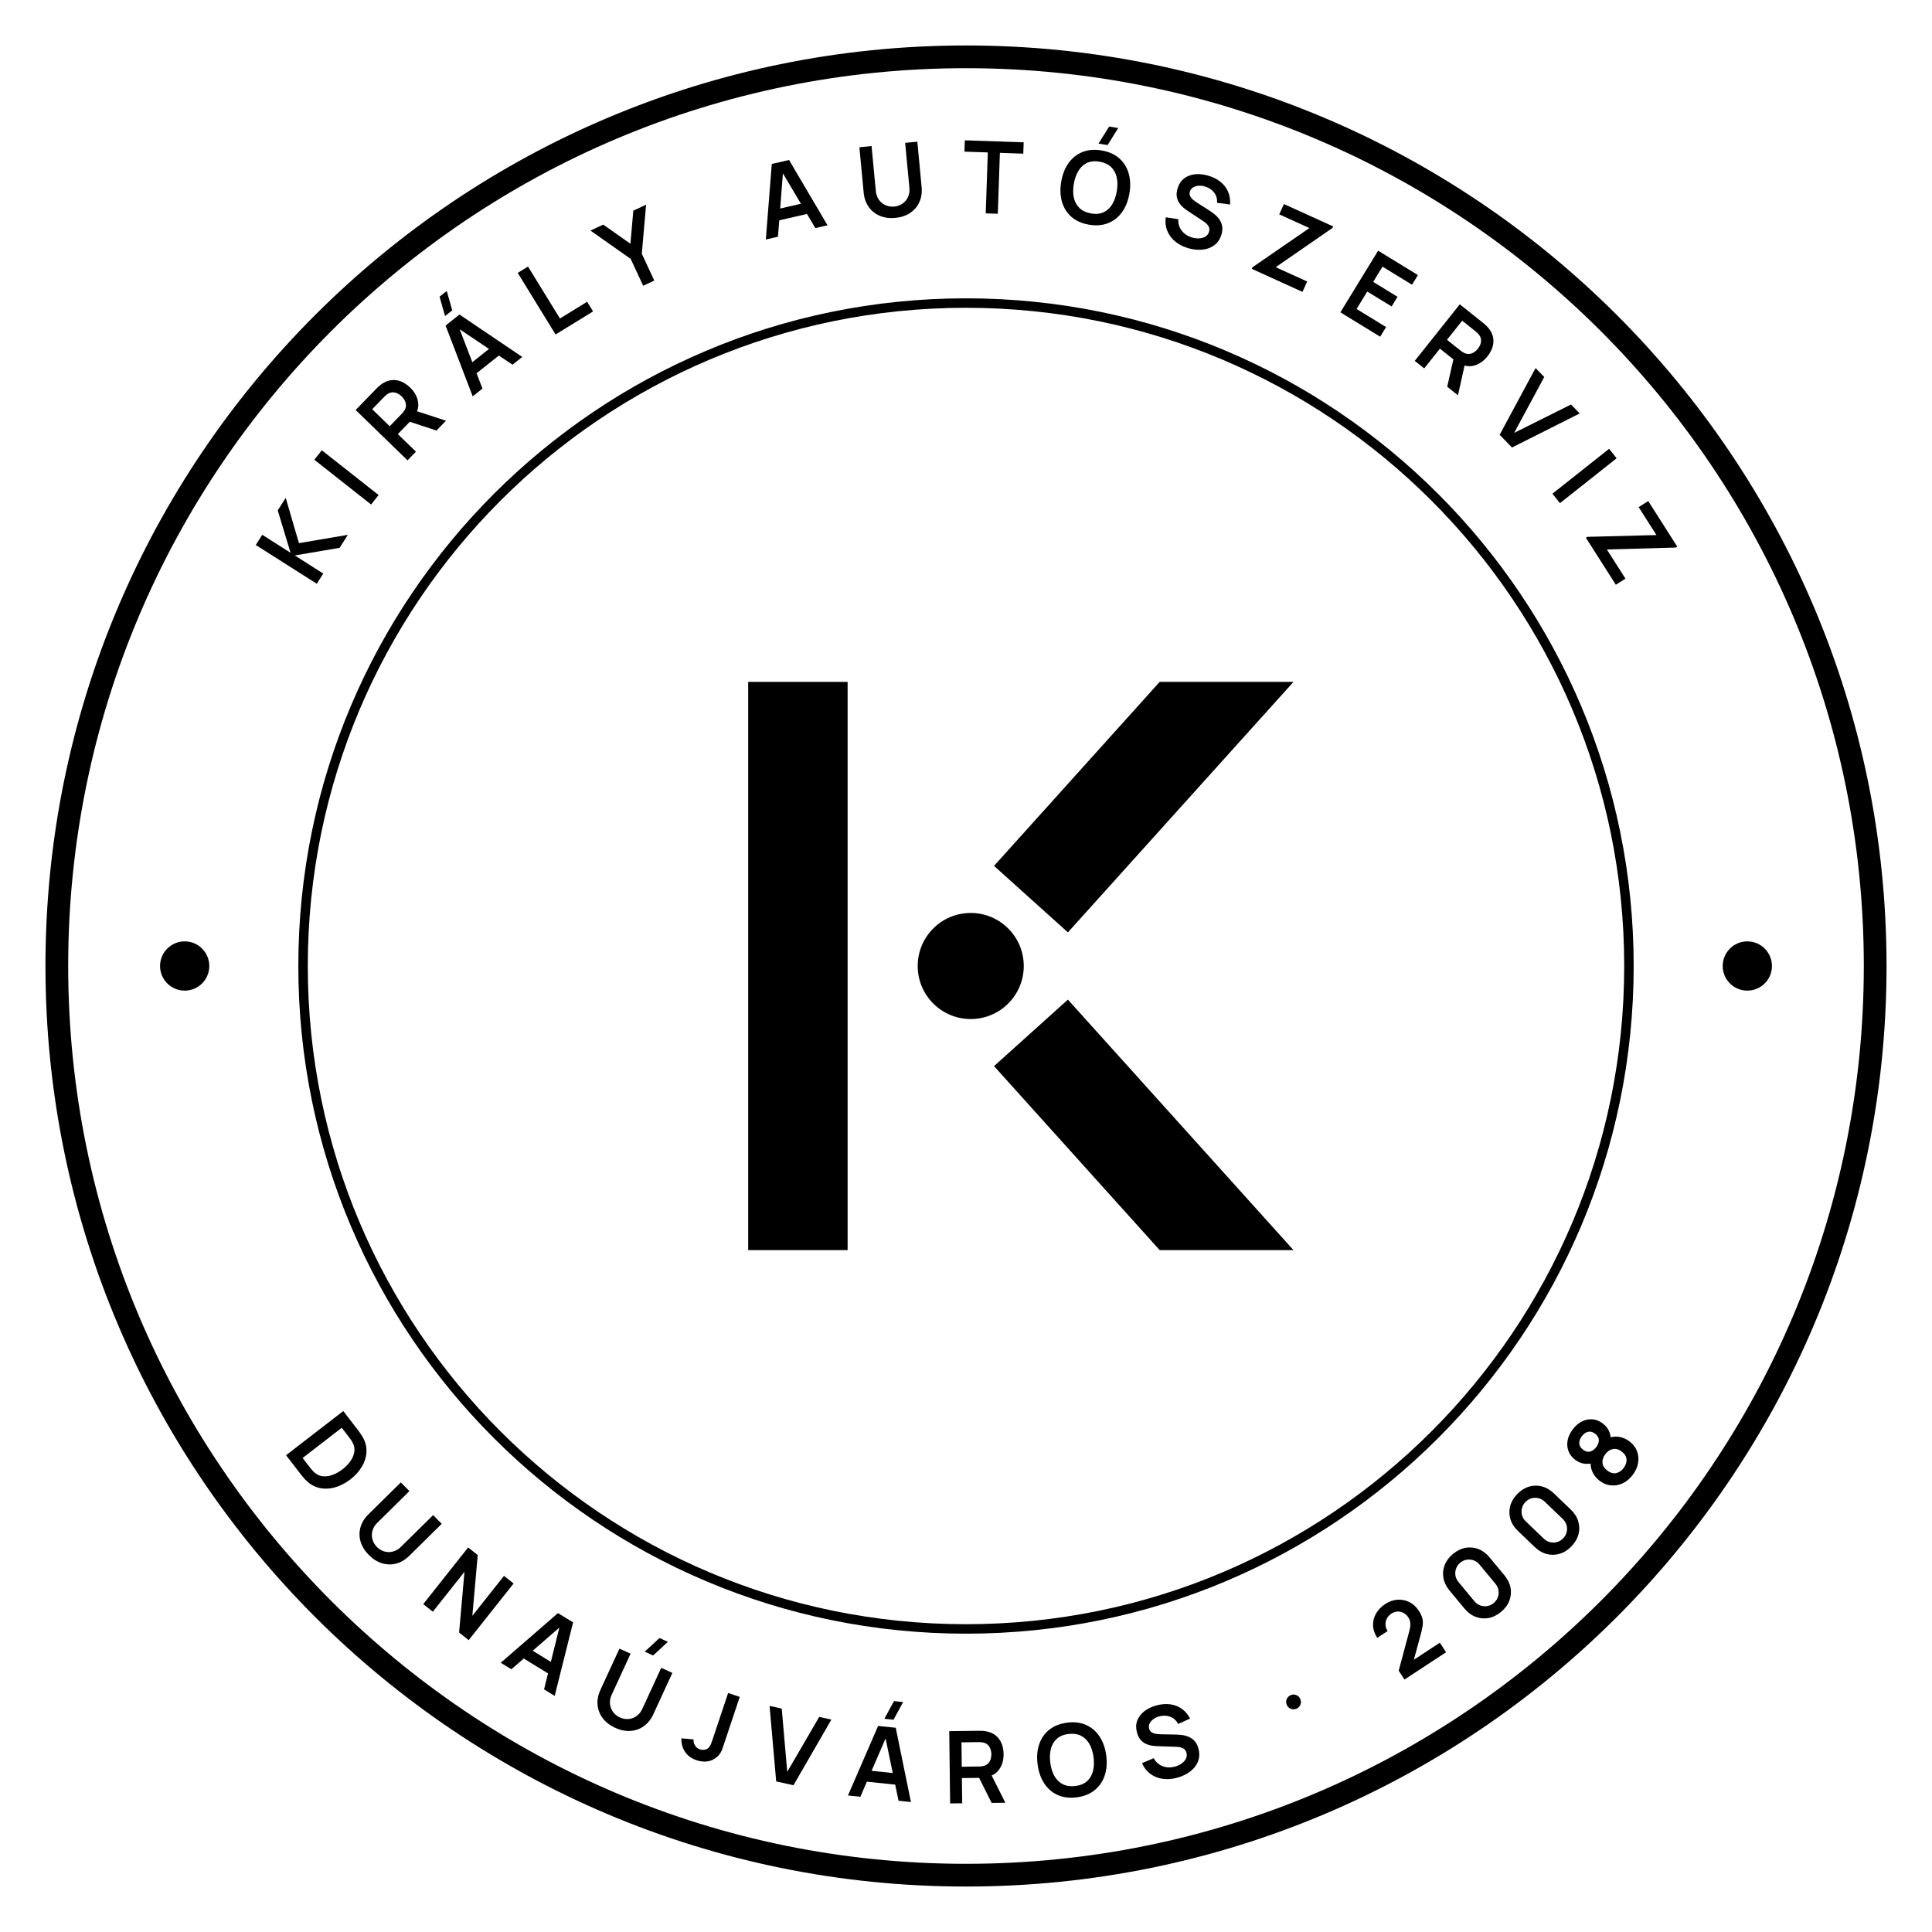
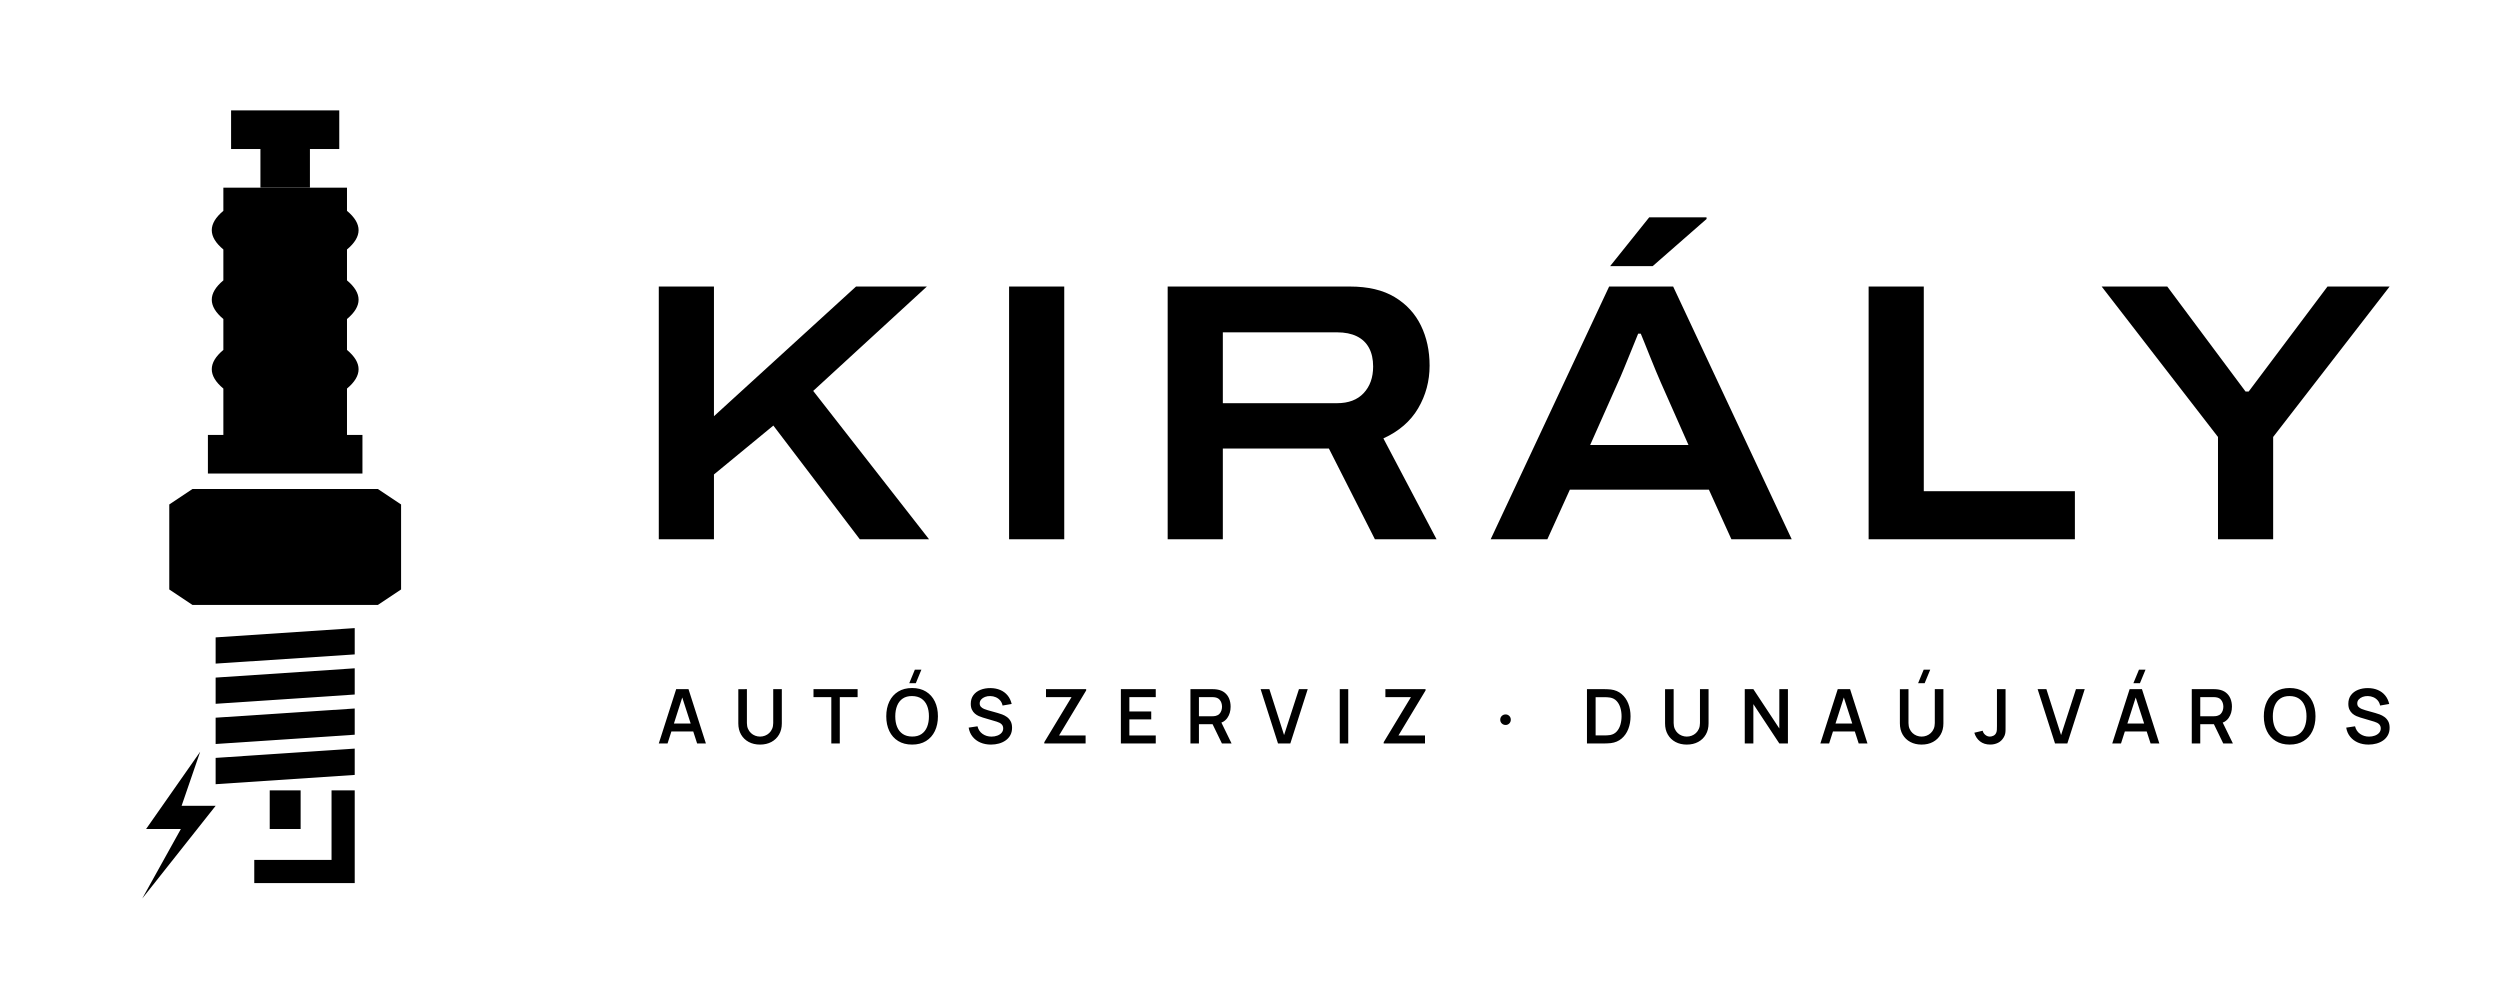
- <svg xmlns="http://www.w3.org/2000/svg" viewBox="-2 -2 204 204" width="816" height="816" role="img">
-   <circle cx="100" cy="100" r="96" fill="none" stroke="#000" stroke-width="2.4" />
-   <circle cx="100" cy="100" r="70" fill="none" stroke="#000" stroke-width="1" />
-   <path transform="translate(32.89 57.37) rotate(-57.57)" d="M-2.687 0.0V-7.632H-1.412V-4.092L1.638 -7.632H3.206L-0.076 -3.888L3.431 0.0H1.809L-1.412 -3.562V0.0Z" fill="#000" />
-   <path transform="translate(37.58 50.77) rotate(-51.74)" d="M-0.639 0.0V-7.632H0.637V0.0Z" fill="#000" />
-   <path transform="translate(42.95 44.63) rotate(-45.86)" d="M-2.756 0.0V-7.632H0.397Q0.509 -7.632 0.685 -7.624Q0.861 -7.616 1.009 -7.59Q1.67 -7.487 2.102 -7.147Q2.534 -6.808 2.743 -6.293Q2.952 -5.778 2.952 -5.148Q2.952 -4.213 2.48 -3.543Q2.009 -2.873 1.033 -2.712L0.489 -2.664H-1.48V0.0ZM1.627 0.0 0.122 -3.106 1.422 -3.392 3.076 0.0ZM-1.48 -3.86H0.344Q0.452 -3.86 0.583 -3.871Q0.715 -3.881 0.829 -3.911Q1.145 -3.992 1.327 -4.193Q1.51 -4.394 1.586 -4.649Q1.662 -4.904 1.662 -5.148Q1.662 -5.392 1.586 -5.647Q1.51 -5.902 1.327 -6.103Q1.145 -6.304 0.829 -6.385Q0.715 -6.416 0.583 -6.426Q0.452 -6.436 0.344 -6.436H-1.48Z" fill="#000" />
-   <path transform="translate(50.53 37.77) rotate(-38.48)" d="M0.616 -8.454H-0.354L0.464 -10.414H1.434ZM-3.342 0.0 -0.935 -7.632H0.937L3.343 0.0H2.027L-0.155 -6.848H0.128L-2.026 0.0ZM-1.999 -1.655V-2.848H2.008V-1.655Z" fill="#000" />
-   <path transform="translate(58.35 32.28) rotate(-31.59)" d="M-1.98 0.0V-7.632H-0.704V-1.196H2.667V0.0Z" fill="#000" />
-   <path transform="translate(66.5 27.9) rotate(-24.93)" d="M-0.646 0.0V-3.129L-3.241 -7.632H-1.752L0.001 -4.592L1.752 -7.632H3.241L0.647 -3.129V0.0Z" fill="#000" />
-   <path transform="translate(82.12 22.54) rotate(-13)" d="M-3.342 0.0 -0.935 -7.632H0.937L3.343 0.0H2.027L-0.155 -6.848H0.128L-2.026 0.0ZM-1.999 -1.655V-2.848H2.008V-1.655Z" fill="#000" />
-   <path transform="translate(92.52 20.85) rotate(-5.4)" d="M-3.881835937136202e-06 0.159Q-0.91 0.159 -1.602 -0.212Q-2.295 -0.582 -2.684 -1.255Q-3.074 -1.927 -3.074 -2.835V-7.623L-1.781 -7.632V-2.869Q-1.781 -2.438 -1.635 -2.099Q-1.489 -1.76 -1.239 -1.524Q-0.988 -1.288 -0.667 -1.165Q-0.346 -1.042 -3.881835937136202e-06 -1.042Q0.355 -1.042 0.676 -1.167Q0.997 -1.292 1.246 -1.529Q1.494 -1.765 1.637 -2.104Q1.781 -2.442 1.781 -2.869V-7.632H3.074V-2.835Q3.074 -1.928 2.684 -1.256Q2.295 -0.583 1.602 -0.212Q0.91 0.159 -3.881835937136202e-06 0.159Z" fill="#000" />
-   <path transform="translate(102.72 20.55) rotate(1.96)" d="M-0.637 0.0V-6.436H-3.108V-7.632H3.11V-6.436H0.639V0.0Z" fill="#000" />
-   <path transform="translate(113.03 21.57) rotate(9.43)" d="M0.539 -8.454H-0.431L0.387 -10.414H1.357ZM-0.001 0.159Q-1.145 0.159 -1.963 -0.341Q-2.781 -0.841 -3.218 -1.737Q-3.654 -2.632 -3.654 -3.816Q-3.654 -5 -3.218 -5.895Q-2.781 -6.791 -1.963 -7.291Q-1.145 -7.791 -0.001 -7.791Q1.143 -7.791 1.961 -7.291Q2.779 -6.791 3.216 -5.895Q3.653 -5 3.653 -3.816Q3.653 -2.632 3.216 -1.737Q2.779 -0.841 1.961 -0.341Q1.143 0.159 -0.001 0.159ZM-0.001 -1.046Q0.768 -1.037 1.279 -1.382Q1.79 -1.727 2.045 -2.354Q2.301 -2.981 2.301 -3.816Q2.301 -4.651 2.045 -5.27Q1.79 -5.888 1.279 -6.233Q0.768 -6.577 -0.001 -6.586Q-0.769 -6.595 -1.28 -6.25Q-1.79 -5.906 -2.045 -5.278Q-2.301 -4.651 -2.303 -3.816Q-2.305 -2.981 -2.049 -2.363Q-1.793 -1.745 -1.281 -1.4Q-0.769 -1.055 -0.001 -1.046Z" fill="#000" />
-   <path transform="translate(123.37 24.01) rotate(17.1)" d="M0.082 0.159Q-0.753 0.159 -1.424 -0.132Q-2.094 -0.424 -2.526 -0.967Q-2.958 -1.51 -3.078 -2.26L-1.75 -2.459Q-1.583 -1.781 -1.056 -1.409Q-0.528 -1.037 0.162 -1.037Q0.569 -1.037 0.93 -1.165Q1.291 -1.293 1.516 -1.538Q1.741 -1.783 1.741 -2.134Q1.741 -2.296 1.688 -2.43Q1.636 -2.563 1.533 -2.67Q1.43 -2.776 1.269 -2.863Q1.108 -2.949 0.891 -3.016L-1.079 -3.597Q-1.333 -3.67 -1.628 -3.797Q-1.923 -3.923 -2.184 -4.141Q-2.446 -4.359 -2.614 -4.702Q-2.782 -5.044 -2.782 -5.549Q-2.782 -6.287 -2.407 -6.786Q-2.032 -7.286 -1.399 -7.536Q-0.767 -7.787 0.01 -7.782Q0.792 -7.773 1.408 -7.511Q2.024 -7.249 2.436 -6.752Q2.848 -6.256 3.018 -5.547L1.646 -5.312Q1.563 -5.714 1.32 -5.997Q1.077 -6.279 0.73 -6.428Q0.383 -6.577 -0.008 -6.586Q-0.39 -6.595 -0.716 -6.474Q-1.041 -6.354 -1.24 -6.132Q-1.439 -5.91 -1.439 -5.613Q-1.439 -5.329 -1.27 -5.153Q-1.101 -4.978 -0.847 -4.873Q-0.594 -4.768 -0.337 -4.699L1.031 -4.319Q1.312 -4.244 1.661 -4.116Q2.01 -3.989 2.333 -3.762Q2.656 -3.534 2.866 -3.163Q3.077 -2.791 3.077 -2.222Q3.077 -1.628 2.832 -1.18Q2.586 -0.731 2.166 -0.435Q1.745 -0.139 1.207 0.01Q0.669 0.159 0.082 0.159Z" fill="#000" />
-   <path transform="translate(132.89 27.62) rotate(24.44)" d="M-2.987 0.0V-0.177L0.775 -6.436H-2.722V-7.632H2.987V-7.452L-0.754 -1.203H2.898V0.0Z" fill="#000" />
-   <path transform="translate(141.54 32.21) rotate(31.5)" d="M-2.358 0.0V-7.632H2.57V-6.436H-1.083V-4.551H1.934V-3.355H-1.083V-1.196H2.57V0.0Z" fill="#000" />
-   <path transform="translate(149.54 37.82) rotate(38.54)" d="M-2.756 0.0V-7.632H0.397Q0.509 -7.632 0.685 -7.624Q0.861 -7.616 1.009 -7.59Q1.67 -7.487 2.102 -7.147Q2.534 -6.808 2.743 -6.293Q2.952 -5.778 2.952 -5.148Q2.952 -4.213 2.48 -3.543Q2.009 -2.873 1.033 -2.712L0.489 -2.664H-1.48V0.0ZM1.627 0.0 0.122 -3.106 1.422 -3.392 3.076 0.0ZM-1.48 -3.86H0.344Q0.452 -3.86 0.583 -3.871Q0.715 -3.881 0.829 -3.911Q1.145 -3.992 1.327 -4.193Q1.51 -4.394 1.586 -4.649Q1.662 -4.904 1.662 -5.148Q1.662 -5.392 1.586 -5.647Q1.51 -5.902 1.327 -6.103Q1.145 -6.304 0.829 -6.385Q0.715 -6.416 0.583 -6.426Q0.452 -6.436 0.344 -6.436H-1.48Z" fill="#000" />
-   <path transform="translate(157 44.58) rotate(45.8)" d="M-0.935 0.0 -3.342 -7.632H-2.026L-0.013 -1.238L2.027 -7.632H3.343L0.937 0.0Z" fill="#000" />
-   <path transform="translate(162.32 50.63) rotate(51.61)" d="M-0.639 0.0V-7.632H0.637V0.0Z" fill="#000" />
-   <path transform="translate(167.06 57.3) rotate(57.51)" d="M-2.987 0.0V-0.177L0.775 -6.436H-2.722V-7.632H2.987V-7.452L-0.754 -1.203H2.898V0.0Z" fill="#000" />
-   <path transform="translate(30.02 154.01) rotate(52.34)" d="M-2.971 0.0V-7.632H-0.54Q-0.442 -7.632 -0.157 -7.627Q0.127 -7.621 0.39 -7.588Q1.298 -7.475 1.925 -6.946Q2.552 -6.417 2.875 -5.602Q3.199 -4.787 3.199 -3.816Q3.199 -2.844 2.875 -2.029Q2.552 -1.215 1.925 -0.686Q1.298 -0.157 0.39 -0.044Q0.128 -0.011 -0.158 -0.006Q-0.443 0.0 -0.54 0.0ZM-1.672 -1.205H-0.54Q-0.378 -1.205 -0.132 -1.214Q0.114 -1.223 0.307 -1.26Q0.847 -1.365 1.186 -1.745Q1.526 -2.125 1.686 -2.671Q1.847 -3.216 1.847 -3.816Q1.847 -4.438 1.682 -4.983Q1.517 -5.529 1.175 -5.9Q0.834 -6.272 0.307 -6.372Q0.114 -6.413 -0.133 -6.42Q-0.381 -6.427 -0.54 -6.427H-1.672Z" fill="#000" />
-   <path transform="translate(37.05 162.07) rotate(45.4)" d="M-3.881835937136202e-06 0.159Q-0.91 0.159 -1.602 -0.212Q-2.295 -0.582 -2.684 -1.255Q-3.074 -1.927 -3.074 -2.835V-7.623L-1.781 -7.632V-2.869Q-1.781 -2.438 -1.635 -2.099Q-1.489 -1.76 -1.239 -1.524Q-0.988 -1.288 -0.667 -1.165Q-0.346 -1.042 -3.881835937136202e-06 -1.042Q0.355 -1.042 0.676 -1.167Q0.997 -1.292 1.246 -1.529Q1.494 -1.765 1.637 -2.104Q1.781 -2.442 1.781 -2.869V-7.632H3.074V-2.835Q3.074 -1.928 2.684 -1.256Q2.295 -0.583 1.602 -0.212Q0.91 0.159 -3.881835937136202e-06 0.159Z" fill="#000" />
-   <path transform="translate(45.09 169.28) rotate(38.4)" d="M-3.063 0.0V-7.632H-1.77L1.768 -2.252V-7.632H3.062V0.0H1.768L-1.77 -5.381V0.0Z" fill="#000" />
-   <path transform="translate(53.72 175.32) rotate(31.57)" d="M-3.342 0.0 -0.935 -7.632H0.937L3.343 0.0H2.027L-0.155 -6.848H0.128L-2.026 0.0ZM-1.999 -1.655V-2.848H2.008V-1.655Z" fill="#000" />
-   <path transform="translate(63.01 180.29) rotate(24.73)" d="M0.456 -8.454H-0.514L0.304 -10.414H1.274ZM-3.881835937136202e-06 0.159Q-0.91 0.159 -1.602 -0.212Q-2.295 -0.582 -2.684 -1.255Q-3.074 -1.927 -3.074 -2.835V-7.623L-1.781 -7.632V-2.869Q-1.781 -2.438 -1.635 -2.099Q-1.489 -1.76 -1.239 -1.524Q-0.988 -1.288 -0.667 -1.165Q-0.346 -1.042 -3.881835937136202e-06 -1.042Q0.355 -1.042 0.676 -1.167Q0.997 -1.292 1.246 -1.529Q1.494 -1.765 1.637 -2.104Q1.781 -2.442 1.781 -2.869V-7.632H3.074V-2.835Q3.074 -1.928 2.684 -1.256Q2.295 -0.583 1.602 -0.212Q0.91 0.159 -3.881835937136202e-06 0.159Z" fill="#000" />
-   <path transform="translate(71.98 183.84) rotate(18.48)" d="M-0.384 0.157Q-1.259 0.157 -1.839 -0.299Q-2.419 -0.754 -2.653 -1.528L-1.393 -1.828Q-1.333 -1.505 -1.051 -1.272Q-0.769 -1.039 -0.434 -1.039Q-0.208 -1.039 0.041 -1.158Q0.291 -1.277 0.409 -1.542Q0.486 -1.715 0.499 -1.949Q0.511 -2.183 0.511 -2.495V-7.632H1.805V-2.495Q1.805 -2.141 1.802 -1.874Q1.798 -1.607 1.748 -1.371Q1.698 -1.136 1.552 -0.885Q1.24 -0.343 0.734 -0.093Q0.229 0.157 -0.384 0.157Z" fill="#000" />
-   <path transform="translate(80.87 186.3) rotate(12.5)" d="M-0.935 0.0 -3.342 -7.632H-2.026L-0.013 -1.238L2.027 -7.632H3.343L0.937 0.0Z" fill="#000" />
-   <path transform="translate(90.86 187.93) rotate(5.93)" d="M0.616 -8.454H-0.354L0.464 -10.414H1.434ZM-3.342 0.0 -0.935 -7.632H0.937L3.343 0.0H2.027L-0.155 -6.848H0.128L-2.026 0.0ZM-1.999 -1.655V-2.848H2.008V-1.655Z" fill="#000" />
-   <path transform="translate(101.08 188.39) rotate(-0.7)" d="M-2.756 0.0V-7.632H0.397Q0.509 -7.632 0.685 -7.624Q0.861 -7.616 1.009 -7.59Q1.67 -7.487 2.102 -7.147Q2.534 -6.808 2.743 -6.293Q2.952 -5.778 2.952 -5.148Q2.952 -4.213 2.48 -3.543Q2.009 -2.873 1.033 -2.712L0.489 -2.664H-1.48V0.0ZM1.627 0.0 0.122 -3.106 1.422 -3.392 3.076 0.0ZM-1.48 -3.86H0.344Q0.452 -3.86 0.583 -3.871Q0.715 -3.881 0.829 -3.911Q1.145 -3.992 1.327 -4.193Q1.51 -4.394 1.586 -4.649Q1.662 -4.904 1.662 -5.148Q1.662 -5.392 1.586 -5.647Q1.51 -5.902 1.327 -6.103Q1.145 -6.304 0.829 -6.385Q0.715 -6.416 0.583 -6.426Q0.452 -6.436 0.344 -6.436H-1.48Z" fill="#000" />
-   <path transform="translate(111.69 187.62) rotate(-7.6)" d="M-0.001 0.159Q-1.145 0.159 -1.963 -0.341Q-2.781 -0.841 -3.218 -1.737Q-3.654 -2.632 -3.654 -3.816Q-3.654 -5 -3.218 -5.895Q-2.781 -6.791 -1.963 -7.291Q-1.145 -7.791 -0.001 -7.791Q1.143 -7.791 1.961 -7.291Q2.779 -6.791 3.216 -5.895Q3.653 -5 3.653 -3.816Q3.653 -2.632 3.216 -1.737Q2.779 -0.841 1.961 -0.341Q1.143 0.159 -0.001 0.159ZM-0.001 -1.046Q0.768 -1.037 1.279 -1.382Q1.79 -1.727 2.045 -2.354Q2.301 -2.981 2.301 -3.816Q2.301 -4.651 2.045 -5.27Q1.79 -5.888 1.279 -6.233Q0.768 -6.577 -0.001 -6.586Q-0.769 -6.595 -1.28 -6.25Q-1.79 -5.906 -2.045 -5.278Q-2.301 -4.651 -2.303 -3.816Q-2.305 -2.981 -2.049 -2.363Q-1.793 -1.745 -1.281 -1.4Q-0.769 -1.055 -0.001 -1.046Z" fill="#000" />
-   <path transform="translate(122.13 185.59) rotate(-14.49)" d="M0.082 0.159Q-0.753 0.159 -1.424 -0.132Q-2.094 -0.424 -2.526 -0.967Q-2.958 -1.51 -3.078 -2.26L-1.75 -2.459Q-1.583 -1.781 -1.056 -1.409Q-0.528 -1.037 0.162 -1.037Q0.569 -1.037 0.93 -1.165Q1.291 -1.293 1.516 -1.538Q1.741 -1.783 1.741 -2.134Q1.741 -2.296 1.688 -2.43Q1.636 -2.563 1.533 -2.67Q1.43 -2.776 1.269 -2.863Q1.108 -2.949 0.891 -3.016L-1.079 -3.597Q-1.333 -3.67 -1.628 -3.797Q-1.923 -3.923 -2.184 -4.141Q-2.446 -4.359 -2.614 -4.702Q-2.782 -5.044 -2.782 -5.549Q-2.782 -6.287 -2.407 -6.786Q-2.032 -7.286 -1.399 -7.536Q-0.767 -7.787 0.01 -7.782Q0.792 -7.773 1.408 -7.511Q2.024 -7.249 2.436 -6.752Q2.848 -6.256 3.018 -5.547L1.646 -5.312Q1.563 -5.714 1.32 -5.997Q1.077 -6.279 0.73 -6.428Q0.383 -6.577 -0.008 -6.586Q-0.39 -6.595 -0.716 -6.474Q-1.041 -6.354 -1.24 -6.132Q-1.439 -5.91 -1.439 -5.613Q-1.439 -5.329 -1.27 -5.153Q-1.101 -4.978 -0.847 -4.873Q-0.594 -4.768 -0.337 -4.699L1.031 -4.319Q1.312 -4.244 1.661 -4.116Q2.01 -3.989 2.333 -3.762Q2.656 -3.534 2.866 -3.163Q3.077 -2.791 3.077 -2.222Q3.077 -1.628 2.832 -1.18Q2.586 -0.731 2.166 -0.435Q1.745 -0.139 1.207 0.01Q0.669 0.159 0.082 0.159Z" fill="#000" />
-   <path transform="translate(135.94 180.76) rotate(-23.99)" d="M0.02 -2.562Q-0.314 -2.562 -0.545 -2.783Q-0.776 -3.004 -0.776 -3.339Q-0.776 -3.675 -0.545 -3.895Q-0.314 -4.116 0.02 -4.116Q0.327 -4.116 0.553 -3.895Q0.778 -3.675 0.778 -3.339Q0.778 -3.004 0.553 -2.783Q0.327 -2.562 0.02 -2.562Z" fill="#000" />
-   <path transform="translate(148.5 173.91) rotate(-33.27)" d="M-2.626 -0.009 -2.624 -1.125 0.639 -4.035Q1.02 -4.373 1.168 -4.675Q1.315 -4.977 1.315 -5.259Q1.315 -5.639 1.153 -5.939Q0.99 -6.239 0.701 -6.413Q0.413 -6.586 0.033 -6.586Q-0.363 -6.586 -0.667 -6.403Q-0.972 -6.22 -1.142 -5.919Q-1.312 -5.619 -1.303 -5.268H-2.614Q-2.614 -6.031 -2.273 -6.597Q-1.933 -7.164 -1.331 -7.477Q-0.73 -7.791 0.059 -7.791Q0.793 -7.791 1.375 -7.465Q1.957 -7.139 2.291 -6.564Q2.626 -5.988 2.626 -5.242Q2.626 -4.697 2.478 -4.326Q2.33 -3.956 2.036 -3.642Q1.741 -3.328 1.306 -2.947L-1.01 -0.896L-1.128 -1.214H2.626V-0.009Z" fill="#000" />
-   <path transform="translate(156.39 168.08) rotate(-39.64)" d="M-1.035156250006608e-05 0.159Q-0.813 0.159 -1.431 -0.189Q-2.048 -0.538 -2.397 -1.156Q-2.745 -1.774 -2.745 -2.586V-5.046Q-2.745 -5.858 -2.397 -6.476Q-2.048 -7.094 -1.431 -7.443Q-0.813 -7.791 -1.035156250006608e-05 -7.791Q0.813 -7.791 1.431 -7.443Q2.048 -7.094 2.397 -6.476Q2.745 -5.858 2.745 -5.046V-2.586Q2.745 -1.774 2.397 -1.156Q2.048 -0.538 1.431 -0.189Q0.813 0.159 -1.035156250006608e-05 0.159ZM-1.035156250006608e-05 -1.055Q0.404 -1.055 0.731 -1.247Q1.058 -1.44 1.251 -1.767Q1.443 -2.094 1.443 -2.498V-5.143Q1.443 -5.546 1.251 -5.874Q1.058 -6.201 0.731 -6.394Q0.404 -6.586 -1.035156250006608e-05 -6.586Q-0.404 -6.586 -0.731 -6.394Q-1.058 -6.201 -1.251 -5.874Q-1.443 -5.546 -1.443 -5.143V-2.498Q-1.443 -2.094 -1.251 -1.767Q-1.058 -1.44 -0.731 -1.247Q-0.404 -1.055 -1.035156250006608e-05 -1.055Z" fill="#000" />
-   <path transform="translate(163.82 161.16) rotate(-46.22)" d="M-1.035156250006608e-05 0.159Q-0.813 0.159 -1.431 -0.189Q-2.048 -0.538 -2.397 -1.156Q-2.745 -1.774 -2.745 -2.586V-5.046Q-2.745 -5.858 -2.397 -6.476Q-2.048 -7.094 -1.431 -7.443Q-0.813 -7.791 -1.035156250006608e-05 -7.791Q0.813 -7.791 1.431 -7.443Q2.048 -7.094 2.397 -6.476Q2.745 -5.858 2.745 -5.046V-2.586Q2.745 -1.774 2.397 -1.156Q2.048 -0.538 1.431 -0.189Q0.813 0.159 -1.035156250006608e-05 0.159ZM-1.035156250006608e-05 -1.055Q0.404 -1.055 0.731 -1.247Q1.058 -1.44 1.251 -1.767Q1.443 -2.094 1.443 -2.498V-5.143Q1.443 -5.546 1.251 -5.874Q1.058 -6.201 0.731 -6.394Q0.404 -6.586 -1.035156250006608e-05 -6.586Q-0.404 -6.586 -0.731 -6.394Q-1.058 -6.201 -1.251 -5.874Q-1.443 -5.546 -1.443 -5.143V-2.498Q-1.443 -2.094 -1.251 -1.767Q-1.058 -1.44 -0.731 -1.247Q-0.404 -1.055 -1.035156250006608e-05 -1.055Z" fill="#000" />
-   <path transform="translate(170.27 153.64) rotate(-52.65)" d="M-0.006 0.159Q-0.766 0.159 -1.354 -0.149Q-1.942 -0.457 -2.276 -1.001Q-2.61 -1.546 -2.61 -2.252Q-2.61 -2.883 -2.32 -3.423Q-2.029 -3.964 -1.467 -4.289L-1.494 -3.878Q-1.931 -4.215 -2.173 -4.652Q-2.414 -5.089 -2.414 -5.632Q-2.414 -6.288 -2.105 -6.773Q-1.796 -7.257 -1.253 -7.524Q-0.711 -7.791 -0.006 -7.791Q0.699 -7.791 1.241 -7.524Q1.783 -7.257 2.093 -6.773Q2.402 -6.288 2.402 -5.632Q2.402 -5.089 2.173 -4.655Q1.945 -4.221 1.476 -3.871L1.469 -4.281Q2.023 -3.972 2.316 -3.428Q2.608 -2.883 2.608 -2.252Q2.608 -1.546 2.272 -1.001Q1.935 -0.457 1.344 -0.149Q0.753 0.159 -0.006 0.159ZM-0.006 -1.046Q0.556 -1.046 0.906 -1.352Q1.257 -1.659 1.257 -2.252Q1.257 -2.844 0.908 -3.156Q0.558 -3.468 -0.006 -3.468Q-0.571 -3.468 -0.916 -3.156Q-1.261 -2.844 -1.261 -2.252Q-1.261 -1.659 -0.914 -1.352Q-0.568 -1.046 -0.006 -1.046ZM-0.006 -4.682Q0.463 -4.682 0.757 -4.916Q1.05 -5.15 1.05 -5.632Q1.05 -6.114 0.757 -6.352Q0.463 -6.59 -0.006 -6.59Q-0.475 -6.59 -0.769 -6.352Q-1.063 -6.114 -1.063 -5.632Q-1.063 -5.15 -0.769 -4.916Q-0.475 -4.682 -0.006 -4.682Z" fill="#000" />
-   <circle cx="17.5" cy="100" r="2.6" fill="#000" />
-   <circle cx="182.5" cy="100" r="2.6" fill="#000" />
-   <rect x="77" y="70" width="10.5" height="60" fill="#000" />
-   <path d="M102.96 89.43 L120.45 70 L134.58 70 L110.76 96.45Z" fill="#000" />
-   <path d="M102.96 110.57 L120.45 130 L134.58 130 L110.76 103.55Z" fill="#000" />
-   <circle cx="100.5" cy="100" r="5.6" fill="#000" />
+ <svg xmlns="http://www.w3.org/2000/svg" viewBox="9 -4 271.77 108" width="1087.09" height="432" role="img">
+   <path d="M34.12 8H45.88V12.2H42.69V16.4H37.31V12.2H34.12Z" fill="#000" />
+   <path d="M33.28 16.4H46.72V18.92Q49.24 21.02 46.72 23.12V26.48Q49.24 28.58 46.72 30.68V34.04Q49.24 36.14 46.72 38.24V43.28H48.4V47.48H31.6V43.28H33.28V38.24Q30.76 36.14 33.28 34.04V30.68Q30.76 28.58 33.28 26.48V23.12Q30.76 21.02 33.28 18.92Z" fill="#000" />
+   <path d="M27.4 50.84L29.92 49.16H50.08L52.6 50.84V60.08L50.08 61.76H29.92L27.4 60.08Z" fill="#000" />
+   <path d="M32.44 65.29L47.56 64.28V67.14L32.44 68.14Z" fill="#000" />
+   <path d="M32.44 69.66L47.56 68.65V71.5L32.44 72.51Z" fill="#000" />
+   <path d="M32.44 74.02L47.56 73.02V75.87L32.44 76.88Z" fill="#000" />
+   <path d="M32.44 78.39L47.56 77.38V80.24L32.44 81.25Z" fill="#000" />
+   <rect x="38.32" y="81.92" width="3.36" height="4.2" fill="#000" />
+   <path d="M45.04 81.92H47.56V92H36.64V89.48H45.04Z" fill="#000" />
+   <path d="M30.76 77.72L24.88 86.12H28.66L24.46 93.68L32.44 83.6H28.74Z" fill="#000" />
+   <path d="M80.615 54.62V27.149H86.612V41.245L102.057 27.149H109.759L97.401 38.496L109.991 54.62H102.465L93.069 42.262L86.612 47.578V54.62ZM118.695 54.62V27.149H124.692V54.62ZM135.935 54.62V27.149H155.744Q158.703 27.149 160.61 28.295Q162.516 29.442 163.462 31.381Q164.409 33.321 164.409 35.746Q164.409 38.263 163.167 40.381Q161.924 42.498 159.385 43.658L165.164 54.62H158.462L153.46 44.757H141.932V54.62ZM141.932 39.83H154.345Q156.223 39.83 157.247 38.73Q158.271 37.63 158.271 35.843Q158.271 34.654 157.825 33.823Q157.378 32.991 156.5 32.559Q155.623 32.127 154.345 32.127H141.932ZM171.05 54.62 183.926 27.149H190.886L203.773 54.62H197.216L194.771 49.231H179.656L177.212 54.62ZM181.864 44.375H192.552L189.533 37.555Q189.347 37.129 189.018 36.346Q188.688 35.562 188.352 34.714Q188.016 33.865 187.736 33.177Q187.456 32.488 187.367 32.276H187.08Q186.758 33.071 186.337 34.105Q185.916 35.138 185.529 36.084Q185.141 37.03 184.883 37.583ZM184.033 24.932 188.285 19.623H194.51L194.522 19.801L188.658 24.932ZM212.135 54.62V27.149H218.132V49.396H234.558V54.62ZM250.114 54.62V43.503L237.468 27.149H244.601L253.11 38.564H253.449L262.019 27.149H268.771L256.111 43.503V54.62Z" fill="#000" />
+   <path d="M80.615 76.82 82.505 70.917H83.845L85.735 76.82H84.782L83.054 71.479H83.275L81.568 76.82ZM81.632 75.514V74.652H84.722V75.514ZM91.625 76.943Q90.926 76.943 90.393 76.658Q89.86 76.372 89.56 75.854Q89.26 75.336 89.26 74.637V70.924L90.194 70.917V74.602Q90.194 74.957 90.314 75.231Q90.434 75.505 90.638 75.693Q90.841 75.881 91.098 75.978Q91.354 76.074 91.625 76.074Q91.902 76.074 92.158 75.976Q92.415 75.878 92.617 75.69Q92.819 75.502 92.937 75.228Q93.055 74.954 93.055 74.602V70.917H93.99V74.637Q93.99 75.335 93.69 75.853Q93.39 76.371 92.857 76.657Q92.324 76.943 91.625 76.943ZM99.37 76.82V71.784H97.433V70.917H102.229V71.784H100.292V76.82ZM108.555 70.272H107.844L108.452 68.796H109.164ZM108.152 76.943Q107.268 76.943 106.64 76.556Q106.011 76.168 105.678 75.476Q105.344 74.783 105.344 73.869Q105.344 72.955 105.678 72.262Q106.011 71.569 106.64 71.182Q107.268 70.794 108.152 70.794Q109.036 70.794 109.665 71.182Q110.293 71.569 110.626 72.262Q110.96 72.955 110.96 73.869Q110.96 74.783 110.626 75.476Q110.293 76.168 109.665 76.556Q109.036 76.943 108.152 76.943ZM108.152 76.07Q108.763 76.076 109.169 75.801Q109.575 75.526 109.779 75.028Q109.982 74.53 109.982 73.869Q109.982 73.208 109.779 72.715Q109.575 72.223 109.169 71.948Q108.763 71.674 108.152 71.668Q107.541 71.661 107.136 71.936Q106.731 72.211 106.527 72.709Q106.324 73.208 106.322 73.869Q106.32 74.53 106.523 75.022Q106.727 75.513 107.134 75.789Q107.541 76.064 108.152 76.07ZM116.729 76.943Q116.088 76.943 115.573 76.721Q115.059 76.498 114.727 76.085Q114.395 75.671 114.301 75.1L115.26 74.955Q115.392 75.488 115.811 75.782Q116.23 76.076 116.785 76.076Q117.12 76.076 117.41 75.97Q117.7 75.865 117.877 75.665Q118.055 75.464 118.055 75.18Q118.055 75.038 118.008 74.925Q117.96 74.811 117.871 74.725Q117.783 74.638 117.652 74.571Q117.521 74.503 117.356 74.453L115.838 74.004Q115.629 73.944 115.4 73.842Q115.172 73.741 114.975 73.572Q114.778 73.402 114.654 73.144Q114.53 72.885 114.53 72.51Q114.53 71.951 114.816 71.569Q115.101 71.186 115.585 70.992Q116.068 70.798 116.666 70.801Q117.268 70.807 117.743 71.011Q118.217 71.215 118.533 71.599Q118.849 71.983 118.976 72.528L117.986 72.698Q117.922 72.376 117.728 72.147Q117.535 71.918 117.254 71.796Q116.974 71.674 116.653 71.668Q116.341 71.661 116.08 71.761Q115.818 71.861 115.66 72.043Q115.502 72.224 115.502 72.465Q115.502 72.697 115.638 72.841Q115.775 72.984 115.979 73.069Q116.183 73.153 116.387 73.209L117.461 73.51Q117.672 73.567 117.937 73.665Q118.203 73.762 118.45 73.937Q118.697 74.112 118.858 74.397Q119.019 74.682 119.019 75.119Q119.019 75.571 118.834 75.914Q118.649 76.256 118.329 76.484Q118.009 76.712 117.597 76.828Q117.184 76.943 116.729 76.943ZM122.523 76.82V76.685L125.485 71.784H122.708V70.917H127.075V71.057L124.13 75.949H127.014V76.82ZM130.848 76.82V70.917H134.64V71.784H131.771V73.34H134.148V74.207H131.771V75.953H134.64V76.82ZM138.411 76.82V70.917H140.823Q140.909 70.917 141.041 70.924Q141.173 70.93 141.286 70.95Q141.79 71.028 142.122 71.289Q142.454 71.55 142.616 71.945Q142.778 72.341 142.778 72.823Q142.778 73.538 142.416 74.052Q142.053 74.566 141.315 74.691L140.93 74.73H139.333V76.82ZM141.832 76.82 140.667 74.418 141.602 74.197 142.881 76.82ZM139.333 73.863H140.786Q140.868 73.863 140.969 73.854Q141.07 73.846 141.159 73.824Q141.413 73.761 141.564 73.601Q141.714 73.44 141.779 73.233Q141.844 73.026 141.844 72.823Q141.844 72.621 141.779 72.414Q141.714 72.207 141.564 72.046Q141.413 71.886 141.159 71.823Q141.07 71.8 140.969 71.792Q140.868 71.784 140.786 71.784H139.333ZM147.929 76.82 146.039 70.917H146.992L148.589 75.908L150.206 70.917H151.159L149.269 76.82ZM154.643 76.82V70.917H155.565V76.82ZM159.418 76.82V76.685L162.38 71.784H159.603V70.917H163.97V71.057L161.025 75.949H163.909V76.82ZM172.676 74.811Q172.43 74.811 172.259 74.648Q172.088 74.485 172.088 74.238Q172.088 73.99 172.259 73.827Q172.43 73.664 172.676 73.664Q172.903 73.664 173.069 73.827Q173.236 73.99 173.236 74.238Q173.236 74.485 173.069 74.648Q172.903 74.811 172.676 74.811ZM181.516 76.82V70.917H183.381Q183.46 70.917 183.681 70.922Q183.903 70.926 184.107 70.952Q184.804 71.04 185.283 71.449Q185.763 71.858 186.008 72.488Q186.254 73.118 186.254 73.869Q186.254 74.621 186.008 75.251Q185.763 75.88 185.283 76.289Q184.804 76.697 184.107 76.785Q183.904 76.811 183.681 76.815Q183.458 76.82 183.381 76.82ZM182.457 75.947H183.381Q183.513 75.947 183.704 75.939Q183.895 75.932 184.043 75.904Q184.478 75.821 184.749 75.521Q185.021 75.221 185.149 74.787Q185.277 74.353 185.277 73.869Q185.277 73.369 185.146 72.935Q185.014 72.501 184.741 72.207Q184.468 71.913 184.043 71.834Q183.895 71.803 183.703 71.797Q183.51 71.791 183.381 71.791H182.457ZM192.37 76.943Q191.671 76.943 191.138 76.658Q190.606 76.372 190.305 75.854Q190.005 75.336 190.005 74.637V70.924L190.94 70.917V74.602Q190.94 74.957 191.059 75.231Q191.179 75.505 191.383 75.693Q191.586 75.881 191.843 75.978Q192.1 76.074 192.37 76.074Q192.647 76.074 192.904 75.976Q193.16 75.878 193.362 75.69Q193.564 75.502 193.682 75.228Q193.801 74.954 193.801 74.602V70.917H194.735V74.637Q194.735 75.335 194.435 75.853Q194.135 76.371 193.602 76.657Q193.069 76.943 192.37 76.943ZM198.67 76.82V70.917H199.605L202.427 75.191V70.917H203.362V76.82H202.427L199.605 72.545V76.82ZM206.889 76.82 208.778 70.917H210.119L212.008 76.82H211.055L209.328 71.479H209.549L207.842 76.82ZM207.905 75.514V74.652H210.996V75.514ZM218.225 70.272H217.513L218.122 68.796H218.833ZM217.899 76.943Q217.2 76.943 216.667 76.658Q216.134 76.372 215.834 75.854Q215.534 75.336 215.534 74.637V70.924L216.468 70.917V74.602Q216.468 74.957 216.588 75.231Q216.708 75.505 216.911 75.693Q217.115 75.881 217.371 75.978Q217.628 76.074 217.899 76.074Q218.175 76.074 218.432 75.976Q218.689 75.878 218.891 75.69Q219.093 75.502 219.211 75.228Q219.329 74.954 219.329 74.602V70.917H220.264V74.637Q220.264 75.335 219.964 75.853Q219.663 76.371 219.13 76.657Q218.598 76.943 217.899 76.943ZM225.351 76.941Q224.689 76.941 224.244 76.593Q223.8 76.244 223.625 75.654L224.537 75.437Q224.588 75.699 224.815 75.886Q225.041 76.074 225.318 76.074Q225.501 76.074 225.702 75.979Q225.902 75.883 226 75.67Q226.065 75.53 226.076 75.344Q226.086 75.159 226.086 74.91V70.917H227.021V74.91Q227.021 75.178 227.018 75.384Q227.016 75.589 226.977 75.771Q226.938 75.953 226.826 76.146Q226.59 76.558 226.204 76.749Q225.818 76.941 225.351 76.941ZM232.397 76.82 230.507 70.917H231.46L233.057 75.908L234.674 70.917H235.627L233.737 76.82ZM241.628 70.272H240.917L241.525 68.796H242.237ZM238.619 76.82 240.509 70.917H241.849L243.739 76.82H242.786L241.058 71.479H241.279L239.572 76.82ZM239.636 75.514V74.652H242.726V75.514ZM247.264 76.82V70.917H249.676Q249.762 70.917 249.894 70.924Q250.026 70.93 250.139 70.95Q250.643 71.028 250.975 71.289Q251.307 71.55 251.469 71.945Q251.631 72.341 251.631 72.823Q251.631 73.538 251.269 74.052Q250.906 74.566 250.168 74.691L249.783 74.73H248.186V76.82ZM250.685 76.82 249.52 74.418 250.455 74.197 251.734 76.82ZM248.186 73.863H249.639Q249.721 73.863 249.822 73.854Q249.923 73.846 250.012 73.824Q250.266 73.761 250.417 73.601Q250.567 73.44 250.632 73.233Q250.697 73.026 250.697 72.823Q250.697 72.621 250.632 72.414Q250.567 72.207 250.417 72.046Q250.266 71.886 250.012 71.823Q249.923 71.8 249.822 71.792Q249.721 71.784 249.639 71.784H248.186ZM257.905 76.943Q257.021 76.943 256.392 76.556Q255.764 76.168 255.431 75.476Q255.097 74.783 255.097 73.869Q255.097 72.955 255.431 72.262Q255.764 71.569 256.392 71.182Q257.021 70.794 257.905 70.794Q258.789 70.794 259.417 71.182Q260.046 71.569 260.379 72.262Q260.713 72.955 260.713 73.869Q260.713 74.783 260.379 75.476Q260.046 76.168 259.417 76.556Q258.789 76.943 257.905 76.943ZM257.905 76.07Q258.516 76.076 258.922 75.801Q259.328 75.526 259.532 75.028Q259.735 74.53 259.735 73.869Q259.735 73.208 259.532 72.715Q259.328 72.223 258.922 71.948Q258.516 71.674 257.905 71.668Q257.294 71.661 256.889 71.936Q256.484 72.211 256.28 72.709Q256.077 73.208 256.075 73.869Q256.073 74.53 256.276 75.022Q256.48 75.513 256.887 75.789Q257.294 76.064 257.905 76.07ZM266.482 76.943Q265.841 76.943 265.326 76.721Q264.812 76.498 264.48 76.085Q264.148 75.671 264.053 75.1L265.013 74.955Q265.145 75.488 265.564 75.782Q265.983 76.076 266.537 76.076Q266.873 76.076 267.163 75.97Q267.453 75.865 267.63 75.665Q267.808 75.464 267.808 75.18Q267.808 75.038 267.76 74.925Q267.713 74.811 267.624 74.725Q267.536 74.638 267.405 74.571Q267.274 74.503 267.109 74.453L265.591 74.004Q265.382 73.944 265.153 73.842Q264.924 73.741 264.728 73.572Q264.531 73.402 264.407 73.144Q264.283 72.885 264.283 72.51Q264.283 71.951 264.568 71.569Q264.854 71.186 265.337 70.992Q265.821 70.798 266.419 70.801Q267.021 70.807 267.496 71.011Q267.97 71.215 268.286 71.599Q268.602 71.983 268.728 72.528L267.738 72.698Q267.675 72.376 267.481 72.147Q267.288 71.918 267.007 71.796Q266.727 71.674 266.406 71.668Q266.094 71.661 265.832 71.761Q265.571 71.861 265.413 72.043Q265.254 72.224 265.254 72.465Q265.254 72.697 265.391 72.841Q265.528 72.984 265.732 73.069Q265.936 73.153 266.14 73.209L267.214 73.51Q267.425 73.567 267.69 73.665Q267.956 73.762 268.203 73.937Q268.45 74.112 268.611 74.397Q268.771 74.682 268.771 75.119Q268.771 75.571 268.586 75.914Q268.401 76.256 268.082 76.484Q267.762 76.712 267.35 76.828Q266.937 76.943 266.482 76.943Z" fill="#000" />
</svg>
